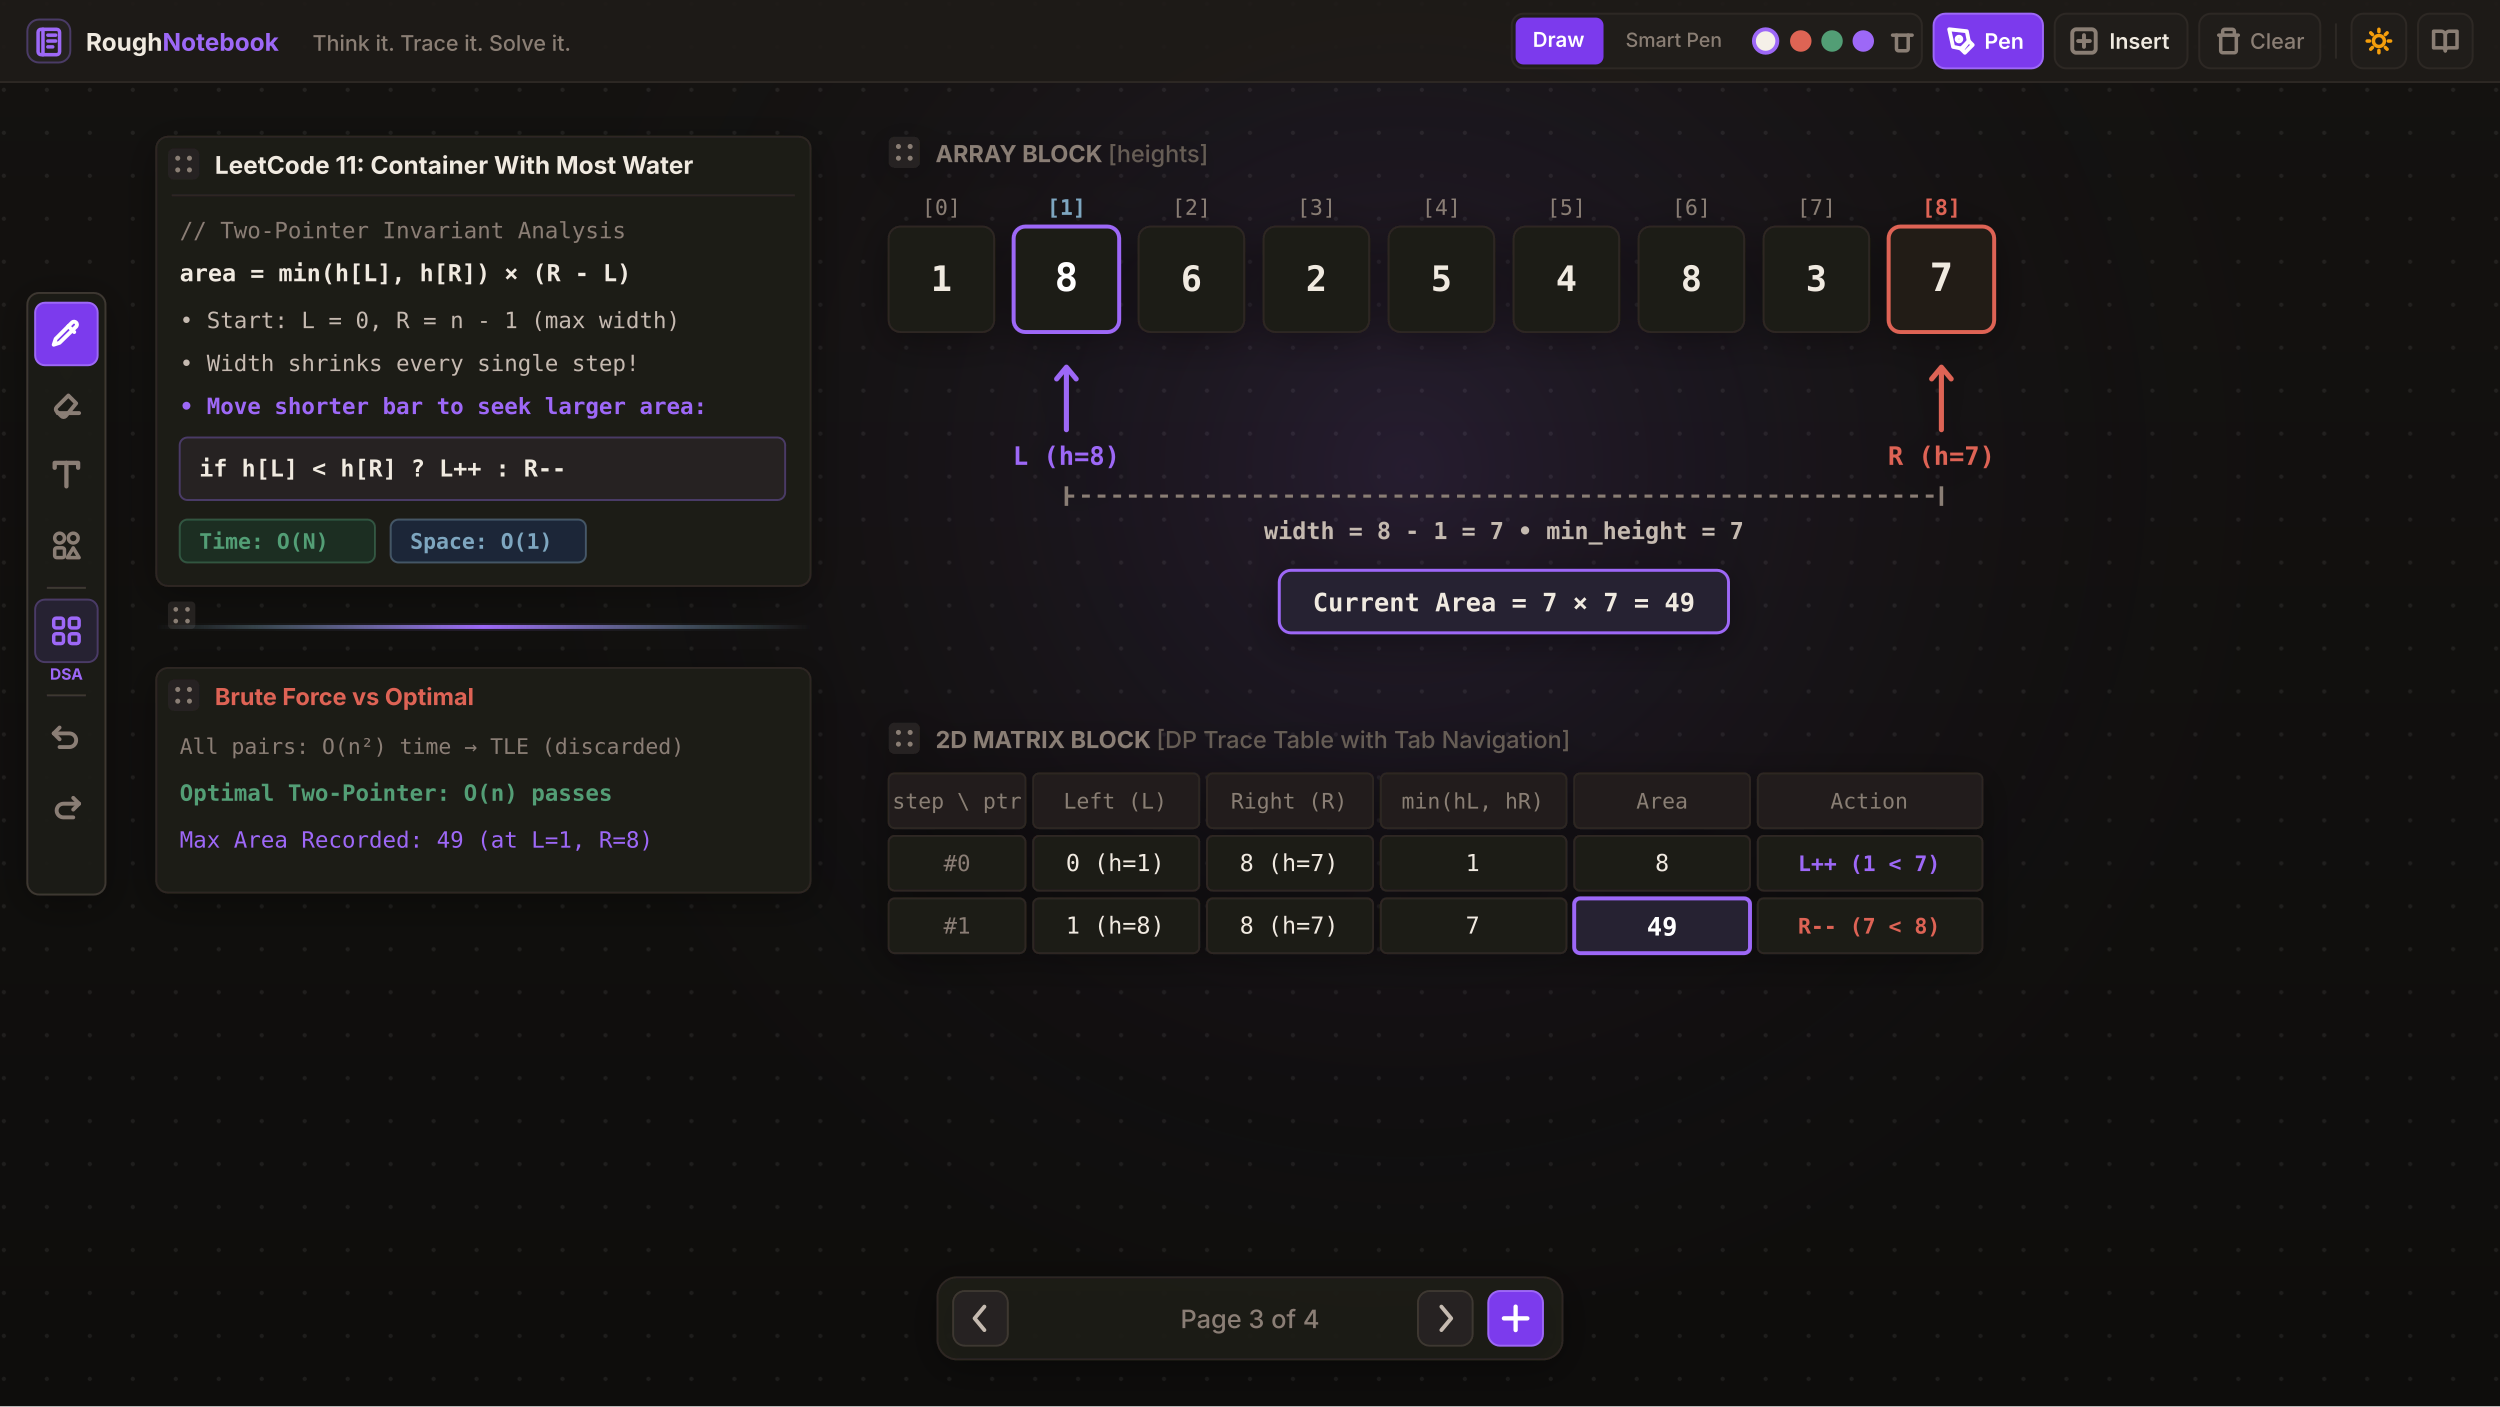
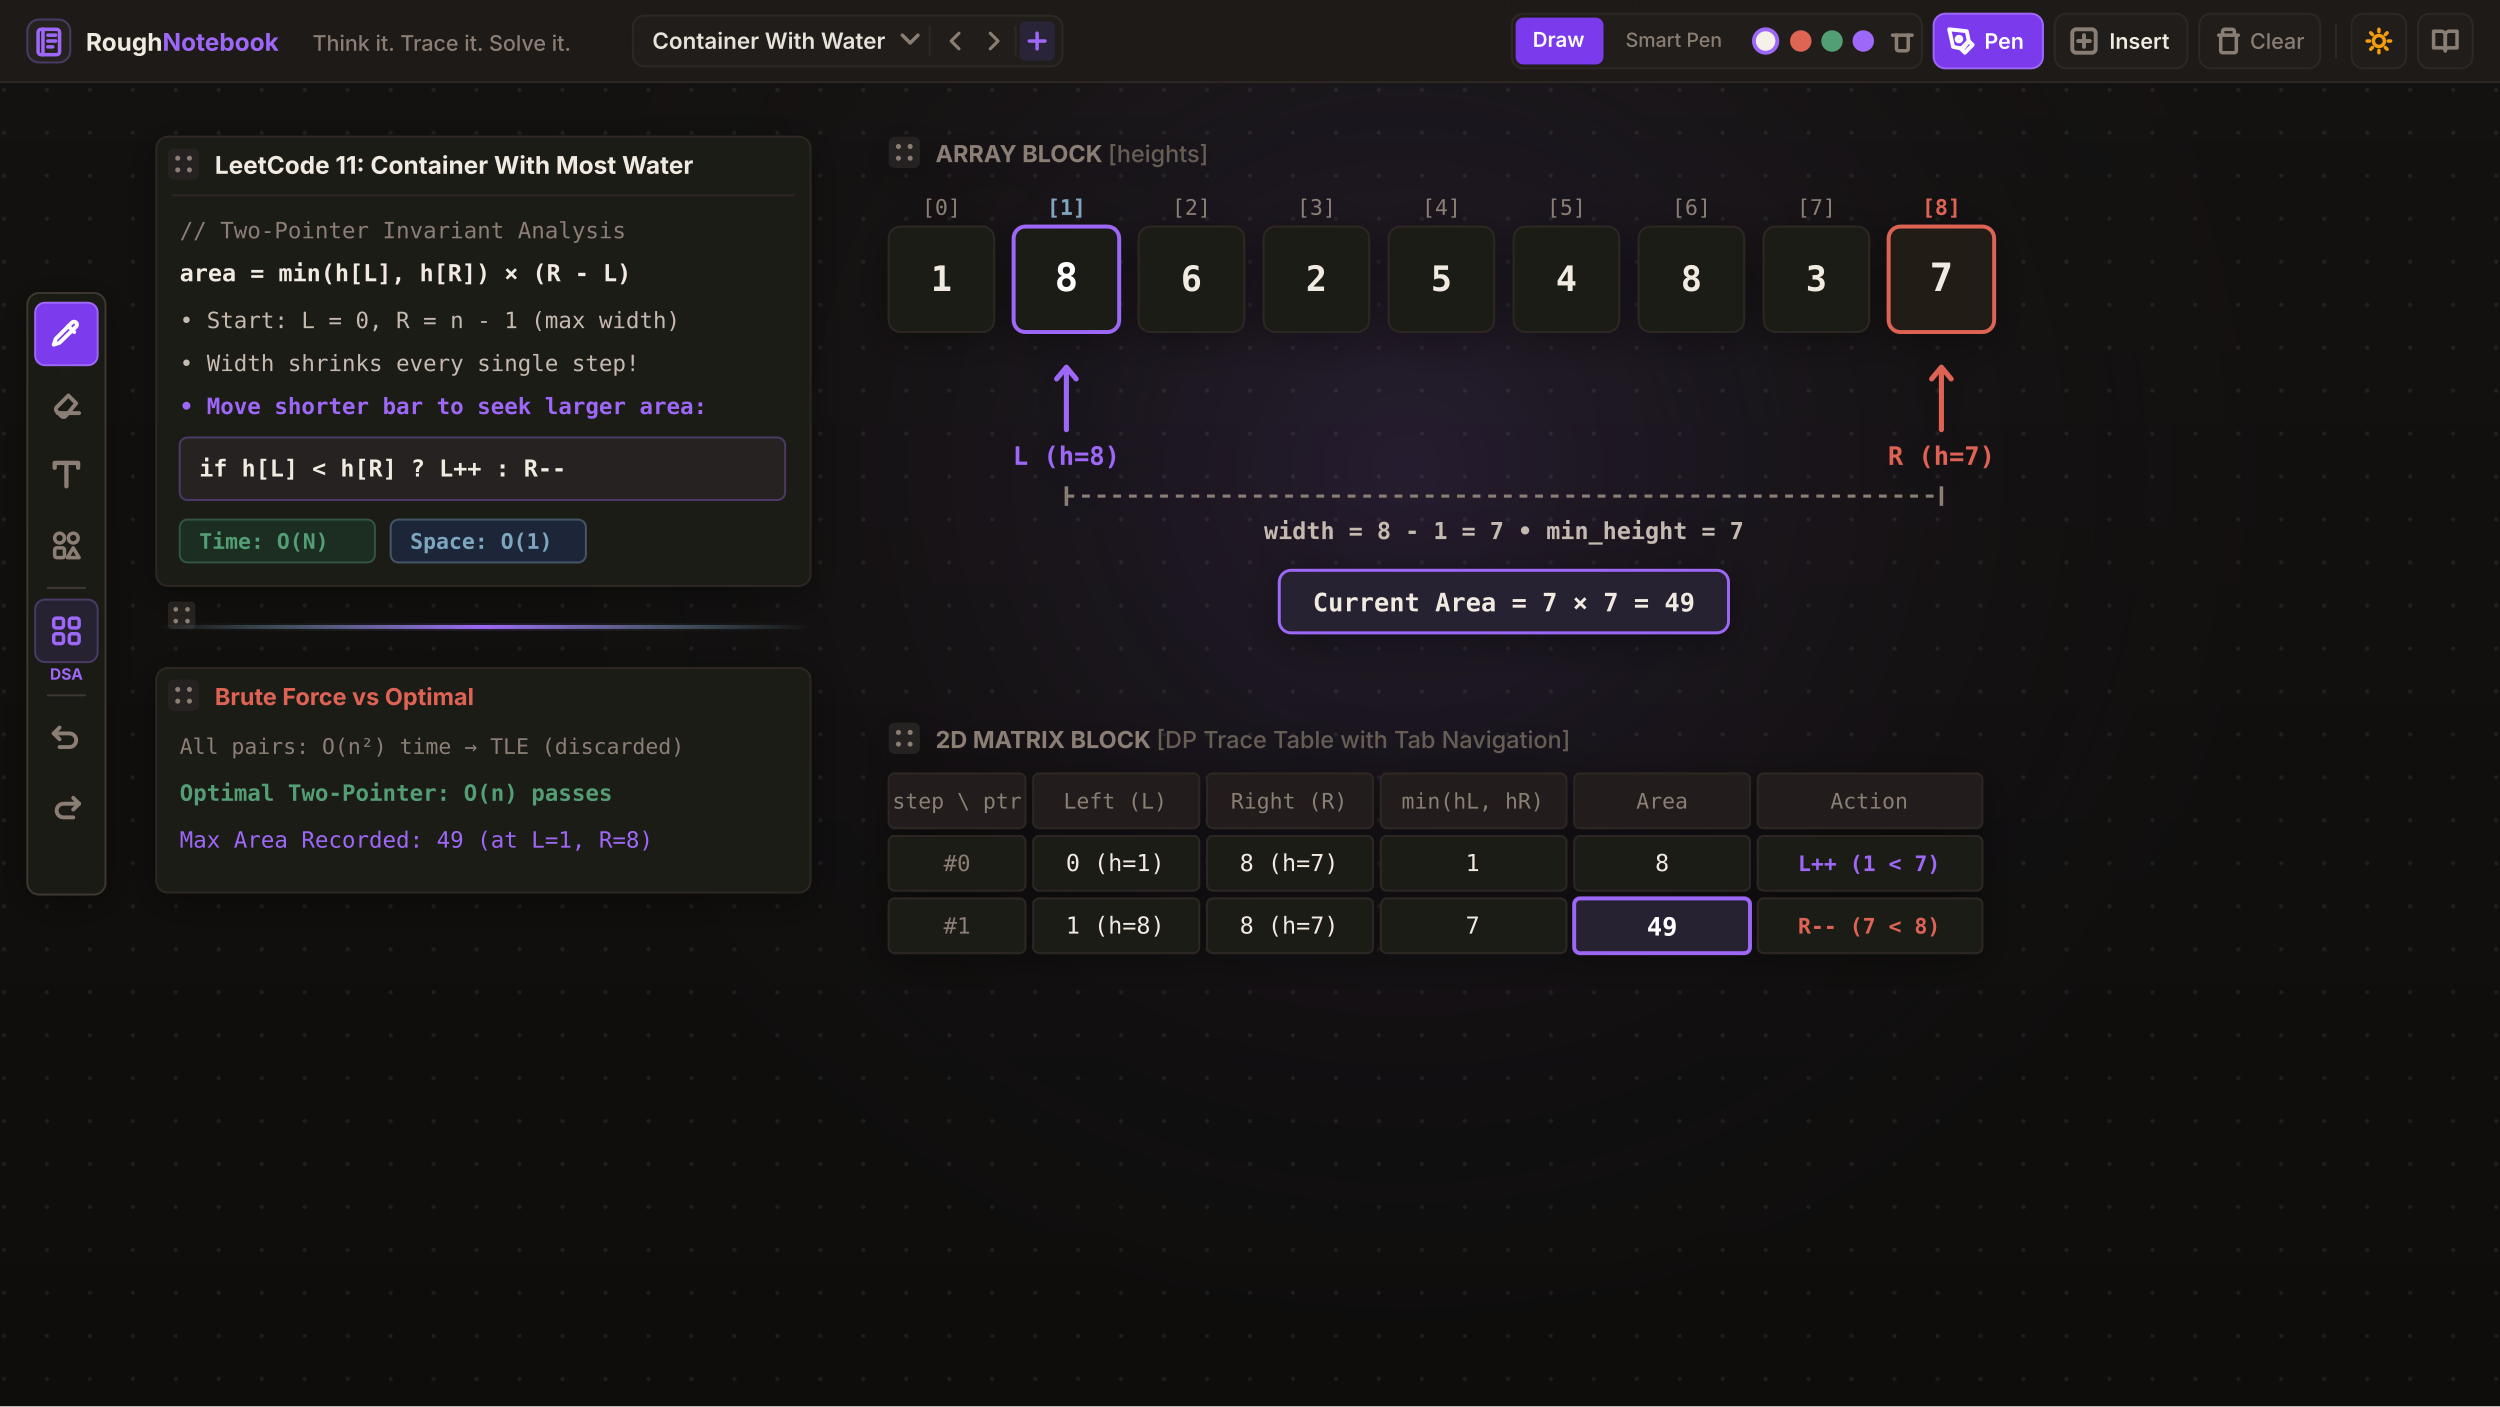
<svg xmlns="http://www.w3.org/2000/svg" width="1280" height="720" viewBox="0 0 1280 720" fill="none">
  <defs>
    <linearGradient id="bgGrad" x1="0" y1="0" x2="0" y2="720" gradientUnits="userSpaceOnUse">
      <stop offset="0%" stop-color="#141210" />
      <stop offset="100%" stop-color="#0E0D0C" />
    </linearGradient>
    <pattern id="canvasDotGrid" width="22" height="22" patternUnits="userSpaceOnUse">
      <circle cx="2" cy="2" r="1.1" fill="#FFFFFF" fill-opacity="0.07" />
    </pattern>
    <radialGradient id="purpleGlow" cx="720" cy="240" r="480" gradientUnits="userSpaceOnUse">
      <stop offset="0%" stop-color="#9D68F7" stop-opacity="0.14" />
      <stop offset="100%" stop-color="#141210" stop-opacity="0" />
    </radialGradient>
    <linearGradient id="spineGradient" x1="0" y1="0" x2="1" y2="0">
      <stop offset="0%" stop-color="#7EA6C0" stop-opacity="0" />
      <stop offset="15%" stop-color="#7EA6C0" stop-opacity="0.3" />
      <stop offset="50%" stop-color="#9D68F7" stop-opacity="1" />
      <stop offset="85%" stop-color="#7EA6C0" stop-opacity="0.3" />
      <stop offset="100%" stop-color="#7EA6C0" stop-opacity="0" />
    </linearGradient>
    <filter id="spineGlow" x="-10%" y="-50%" width="120%" height="200%">
      <feGaussianBlur stdDeviation="3" result="blur" />
      <feComposite in="SourceGraphic" in2="blur" operator="over" />
    </filter>
    <filter id="blockShadow" x="-10%" y="-10%" width="120%" height="125%" filterUnits="userSpaceOnUse">
      <feDropShadow dx="0" dy="4" stdDeviation="10" flood-color="#000000" flood-opacity="0.35" />
    </filter>
  </defs>
  <rect width="1280" height="720" fill="url(#bgGrad)" />
  <rect width="1280" height="720" fill="url(#canvasDotGrid)" />
  <rect width="1280" height="720" fill="url(#purpleGlow)" />
  <g transform="translate(0, 0)">
    <rect width="1280" height="42" fill="#1E1B18" fill-opacity="0.9" />
    <line x1="0" y1="42" x2="1280" y2="42" stroke="#2D2824" stroke-width="1" />
    <g transform="translate(14, 10)">
      <g transform="translate(0, 0)">
        <rect width="22" height="22" rx="6" fill="#252220" stroke="#4A3B66" stroke-width="1" />
        <g transform="translate(4.5, 4.5)" stroke="#9D68F7" stroke-width="1.8" stroke-linecap="round" stroke-linejoin="round" fill="none">
          <rect x="1" y="0.5" width="11" height="13" rx="1.5" />
          <line x1="3.5" y1="0.5" x2="3.5" y2="13.5" />
          <line x1="6" y1="3.5" x2="10" y2="3.5" />
          <line x1="6" y1="6.5" x2="10" y2="6.5" />
          <line x1="6" y1="9.5" x2="8.5" y2="9.5" />
        </g>
      </g>
      <text x="30" y="16" fill="#F0EAE0" font-family="'Inter', system-ui, -apple-system, sans-serif" font-size="12.5" font-weight="700">
        Rough<tspan fill="#9D68F7"> Notebook</tspan>
      </text>
      <text x="146" y="16" fill="#8A7E74" font-family="'Inter', system-ui, -apple-system, sans-serif" font-size="11" font-weight="500">
        Think it. Trace it. Solve it.
      </text>
    </g>
+     <g transform="translate(324, 8)">
+       <rect width="220" height="26" rx="6" fill="#201D1A" stroke="#2D2824" stroke-width="1" />
+       <g transform="translate(10, 5)">
+         <text x="0" y="12" fill="#E8E2D9" font-family="'Inter', system-ui, sans-serif" font-size="11.5" font-weight="600">Container With Water</text>
+         <polyline points="128 5 132 9 136 5" stroke="#8A7E74" stroke-width="1.8" stroke-linecap="round" stroke-linejoin="round" fill="none" />
+       </g>
+       <line x1="152" y1="5" x2="152" y2="21" stroke="#2D2824" stroke-width="1" />
+       <g transform="translate(156, 3)">
+         <rect width="18" height="20" rx="3" fill="transparent" />
+         <polyline points="11 6 7 10 11 14" stroke="#8A7E74" stroke-width="1.6" stroke-linecap="round" stroke-linejoin="round" fill="none" />
+       </g>
+       <g transform="translate(176, 3)">
+         <rect width="18" height="20" rx="3" fill="transparent" />
+         <polyline points="7 6 11 10 7 14" stroke="#8A7E74" stroke-width="1.6" stroke-linecap="round" stroke-linejoin="round" fill="none" />
+       </g>
+       <line x1="196" y1="5" x2="196" y2="21" stroke="#2D2824" stroke-width="1" />
+       <g transform="translate(198, 3)">
+         <rect width="18" height="20" rx="3" fill="#2A2438" />
+         <line x1="9" y1="6" x2="9" y2="14" stroke="#9D68F7" stroke-width="1.8" stroke-linecap="round" />
+         <line x1="5" y1="10" x2="13" y2="10" stroke="#9D68F7" stroke-width="1.8" stroke-linecap="round" />
+       </g>
+     </g>
    <g transform="translate(774, 7)">
      <g transform="translate(0, 0)">
        <g transform="translate(0, 0)">
          <rect width="210" height="28" rx="6" fill="#201D1A" stroke="#2D2824" stroke-width="1" />
          <rect x="2" y="2" width="45" height="24" rx="4" fill="#7C3AED" />
          <text x="24" y="17" text-anchor="middle" fill="#FFFFFF" font-family="'Inter', sans-serif" font-size="10.5" font-weight="600">Draw</text>
          <rect x="49" y="2" width="68" height="24" rx="4" fill="transparent" />
          <text x="83" y="17" text-anchor="middle" fill="#8A7E74" font-family="'Inter', sans-serif" font-size="10" font-weight="500">Smart Pen</text>
          <circle cx="130" cy="14" r="6" fill="#F5F0E8" stroke="#9D68F7" stroke-width="2" />
          <circle cx="148" cy="14" r="5.5" fill="#DE6454" />
          <circle cx="164" cy="14" r="5.5" fill="#529E75" />
          <circle cx="180" cy="14" r="5.5" fill="#9D68F7" />
          <g transform="translate(193, 7)" stroke="#8A7E74" stroke-width="1.8" stroke-linecap="round" stroke-linejoin="round" fill="none">
            <polyline points="2 4 4 4 12 4" />
            <path d="M10 4v7a1 1 0 01-1 1H5a1 1 0 01-1-1V4" />
          </g>
        </g>
        <g transform="translate(216, 0)">
          <rect width="56" height="28" rx="6" fill="#7C3AED" stroke="#9D68F7" stroke-width="1" />
          <g transform="translate(7, 7)" stroke="#FFFFFF" stroke-width="2" stroke-linecap="round" stroke-linejoin="round" fill="none">
            <path d="M7 11l4-4 2 2-4 4-2-2z" />
            <path d="M11 7l-1-5L1 1l2 9 5 1 3-4z" />
            <circle cx="6" cy="6" r="1.2" />
          </g>
          <text x="26" y="18" fill="#FFFFFF" font-family="'Inter', sans-serif" font-size="11" font-weight="600">Pen</text>
        </g>
      </g>
      <g transform="translate(278, 0)">
        <rect width="68" height="28" rx="6" fill="#201D1A" stroke="#2D2824" stroke-width="1" />
        <g transform="translate(8, 7)" stroke="#8A7E74" stroke-width="2" stroke-linecap="round" stroke-linejoin="round" fill="none">
          <rect x="1" y="1" width="12" height="12" rx="2" />
          <line x1="7" y1="4" x2="7" y2="10" />
          <line x1="4" y1="7" x2="10" y2="7" />
        </g>
        <text x="28" y="18" fill="#F0EAE0" font-family="'Inter', sans-serif" font-size="11" font-weight="600">Insert</text>
      </g>
      <g transform="translate(352, 0)">
        <rect width="62" height="28" rx="6" fill="#201D1A" stroke="#2D2824" stroke-width="1" />
        <g transform="translate(8, 7)" stroke="#8A7E74" stroke-width="1.8" stroke-linecap="round" stroke-linejoin="round" fill="none">
          <path d="M2 4h10M11 4v8a1 1 0 01-1 1H4a1 1 0 01-1-1V4M4 4V2a1 1 0 011-1h4a1 1 0 011 1v2" />
        </g>
        <text x="26" y="18" fill="#8A7E74" font-family="'Inter', sans-serif" font-size="11" font-weight="500">Clear</text>
      </g>
      <line x1="422" y1="5" x2="422" y2="23" stroke="#2D2824" stroke-width="1" />
      <g transform="translate(430, 0)">
        <rect width="28" height="28" rx="6" fill="#201D1A" stroke="#2D2824" stroke-width="1" />
        <g transform="translate(7, 7)" stroke="#F59E0B" stroke-width="1.8" stroke-linecap="round" stroke-linejoin="round" fill="none">
          <circle cx="7" cy="7" r="2.8" />
          <path d="M7 1v1.2m0 9.6v1.2M1 7h1.2m9.6 0h1.2M2.8 2.8l.9.9m6.6 6.6l.9.9M2.8 11.2l.9-.9m6.6-6.6l.9-.9" />
        </g>
      </g>
      <g transform="translate(464, 0)">
        <rect width="28" height="28" rx="6" fill="#201D1A" stroke="#2D2824" stroke-width="1" />
        <g transform="translate(7, 7)" stroke="#8A7E74" stroke-width="1.8" stroke-linecap="round" stroke-linejoin="round" fill="none">
          <path d="M1 2h4a2 2 0 012 2v8a1.5 1.5 0 00-1.5-1.5H1z" />
          <path d="M13 2H9a2 2 0 00-2 2v8a1.5 1.5 0 011.5-1.5h4.5z" />
        </g>
      </g>
    </g>
  </g>
  <g transform="translate(14, 150)" filter="url(#blockShadow)">
    <rect width="40" height="308" rx="6" fill="#1E1B18" fill-opacity="0.92" stroke="#3D3730" stroke-width="1" />
    <g transform="translate(4, 5)">
      <rect width="32" height="32" rx="5" fill="#7C3AED" stroke="#9D68F7" stroke-width="1" />
      <g transform="translate(7.5, 7.5)" stroke="#FFFFFF" stroke-width="2" stroke-linecap="round" stroke-linejoin="round" fill="none">
        <path d="M11.5 2.5a1.5 1.5 0 012.1 2.1L5 13l-3 1 1-3 8.5-8.5z" />
        <line x1="9.5" y1="4.5" x2="12.5" y2="7.5" />
      </g>
    </g>
    <g transform="translate(4, 41)">
      <rect width="32" height="32" rx="5" fill="transparent" />
      <g transform="translate(7.5, 7.5)" stroke="#8A7E74" stroke-width="2" stroke-linecap="round" stroke-linejoin="round" fill="none">
        <path d="M13.5 8l-4-4-6 6a1.5 1.5 0 000 2.1l2.5 2.5a1.5 1.5 0 002.1 0l5.4-6.6z" />
        <line x1="4" y1="13" x2="15" y2="13" />
      </g>
    </g>
    <g transform="translate(4, 77)">
      <rect width="32" height="32" rx="5" fill="transparent" />
      <g transform="translate(7.5, 7.5)" stroke="#8A7E74" stroke-width="2.2" stroke-linecap="round" stroke-linejoin="round" fill="none">
        <polyline points="2.5 5 2.5 2.5 14.5 2.5 14.5 5" />
        <line x1="8.5" y1="2.5" x2="8.5" y2="14.5" />
      </g>
    </g>
    <g transform="translate(4, 113)">
      <rect width="32" height="32" rx="5" fill="transparent" />
      <g transform="translate(7.5, 7.5)" stroke="#8A7E74" stroke-width="1.8" stroke-linecap="round" stroke-linejoin="round" fill="none">
        <circle cx="5" cy="5" r="2.5" />
        <circle cx="12" cy="5" r="2.5" />
        <rect x="2.5" y="10" width="5" height="5" rx="1" />
        <polygon points="12 10 15 15 9 15" />
      </g>
    </g>
    <line x1="10" y1="151" x2="30" y2="151" stroke="#3D3730" stroke-width="1" />
    <g transform="translate(4, 157)">
      <rect width="32" height="32" rx="5" fill="#252030" stroke="#4A3B66" stroke-width="1" />
      <g transform="translate(7.5, 7.5)" stroke="#9D68F7" stroke-width="1.8" stroke-linecap="round" stroke-linejoin="round" fill="none">
        <rect x="2" y="2" width="5" height="5" rx="1.2" />
        <rect x="10" y="2" width="5" height="5" rx="1.2" />
        <rect x="2" y="10" width="5" height="5" rx="1.2" />
        <rect x="10" y="10" width="5" height="5" rx="1.2" />
      </g>
    </g>
    <text x="20" y="198" text-anchor="middle" fill="#9D68F7" font-family="'Inter', sans-serif" font-size="8" font-weight="700">DSA</text>
    <line x1="10" y1="206" x2="30" y2="206" stroke="#3D3730" stroke-width="1" />
    <g transform="translate(4, 212)">
      <rect width="32" height="32" rx="5" fill="transparent" />
      <g transform="translate(7.5, 7.5)" stroke="#8A7E74" stroke-width="2" stroke-linecap="round" stroke-linejoin="round" fill="none">
        <path d="M2 6h8a3.5 3.5 0 013.5 3.5v0a3.5 3.5 0 01-3.5 3.5H5" />
        <polyline points="5 3 2 6 5 9" />
      </g>
    </g>
    <g transform="translate(4, 248)">
      <rect width="32" height="32" rx="5" fill="transparent" />
      <g transform="translate(7.5, 7.5)" stroke="#8A7E74" stroke-width="2" stroke-linecap="round" stroke-linejoin="round" fill="none">
        <path d="M15 6H7a3.5 3.5 0 00-3.5 3.5v0A3.5 3.5 0 007 13h5" />
        <polyline points="12 3 15 6 12 9" />
      </g>
    </g>
  </g>
  <g transform="translate(80, 70)" filter="url(#blockShadow)">
    <rect width="335" height="230" rx="6" fill="#1E1B18" stroke="#2D2824" stroke-width="1" />
    <rect x="6" y="6" width="16" height="16" rx="3" fill="#252220" />
    <circle cx="11" cy="11" r="1.3" fill="#8A7E74" />
    <circle cx="17" cy="11" r="1.3" fill="#8A7E74" />
    <circle cx="11" cy="17" r="1.3" fill="#8A7E74" />
    <circle cx="17" cy="17" r="1.3" fill="#8A7E74" />
    <text x="30" y="19" fill="#F0EAE0" font-family="'Inter', sans-serif" font-size="12.5" font-weight="700">
      LeetCode 11: Container With Most Water
    </text>
    <line x1="8" y1="30" x2="327" y2="30" stroke="#2D2824" stroke-width="1" />
    <text x="12" y="52" fill="#8A7E74" font-family="'JetBrains Mono', monospace" font-size="11.5">
      // Two-Pointer Invariant Analysis
    </text>
    <text x="12" y="74" fill="#F0EAE0" font-family="'JetBrains Mono', monospace" font-size="12" font-weight="600">
      area = min(h[L], h[R]) × (R - L)
    </text>
    <text x="12" y="98" fill="#C5BAB0" font-family="'JetBrains Mono', monospace" font-size="11.5">
      • Start: L = 0, R = n - 1 (max width)
    </text>
    <text x="12" y="120" fill="#C5BAB0" font-family="'JetBrains Mono', monospace" font-size="11.5">
      • Width shrinks every single step!
    </text>
    <text x="12" y="142" fill="#9D68F7" font-family="'JetBrains Mono', monospace" font-size="11.5" font-weight="600">
      • Move shorter bar to seek larger area:
    </text>
    <rect x="12" y="154" width="310" height="32" rx="4" fill="#252220" stroke="#4A3B66" stroke-width="1" />
    <text x="22" y="174" fill="#F0EAE0" font-family="'JetBrains Mono', monospace" font-size="12" font-weight="700">
      if h[L] &lt; h[R] ? L++ : R--
    </text>
    <g transform="translate(12, 196)">
      <rect width="100" height="22" rx="4" fill="#1C2E24" stroke="#529E75" stroke-opacity="0.4" />
      <text x="10" y="15" fill="#529E75" font-family="'JetBrains Mono', monospace" font-size="11" font-weight="700">Time: O(N)</text>
      <rect x="108" y="0" width="100" height="22" rx="4" fill="#1E2838" stroke="#7EA6C0" stroke-opacity="0.4" />
      <text x="118" y="15" fill="#7EA6C0" font-family="'JetBrains Mono', monospace" font-size="11" font-weight="700">Space: O(1)</text>
    </g>
  </g>
  <g transform="translate(80, 320)">
    <rect x="6" y="-12" width="14" height="14" rx="2" fill="#252220" />
    <circle cx="10" cy="-8" r="1.2" fill="#8A7E74" />
    <circle cx="16" cy="-8" r="1.2" fill="#8A7E74" />
    <circle cx="10" cy="-2" r="1.2" fill="#8A7E74" />
    <circle cx="16" cy="-2" r="1.2" fill="#8A7E74" />
    <rect width="335" height="2" rx="1" fill="url(#spineGradient)" filter="url(#spineGlow)" />
  </g>
  <g transform="translate(80, 342)" filter="url(#blockShadow)">
    <rect width="335" height="115" rx="6" fill="#1E1B18" stroke="#2D2824" stroke-width="1" />
    <rect x="6" y="6" width="16" height="16" rx="3" fill="#252220" />
    <circle cx="11" cy="11" r="1.3" fill="#8A7E74" />
    <circle cx="17" cy="11" r="1.3" fill="#8A7E74" />
    <circle cx="11" cy="17" r="1.3" fill="#8A7E74" />
    <circle cx="17" cy="17" r="1.3" fill="#8A7E74" />
    <text x="30" y="19" fill="#DE6454" font-family="'Inter', sans-serif" font-size="12" font-weight="700">
      Brute Force vs Optimal
    </text>
    <text x="12" y="44" fill="#8A7E74" font-family="'JetBrains Mono', monospace" font-size="11">
      All pairs: O(n²) time → TLE (discarded)
    </text>
    <text x="12" y="68" fill="#529E75" font-family="'JetBrains Mono', monospace" font-size="11.5" font-weight="600">
      Optimal Two-Pointer: O(n) passes
    </text>
    <text x="12" y="92" fill="#9D68F7" font-family="'JetBrains Mono', monospace" font-size="11.5">
      Max Area Recorded: 49 (at L=1, R=8)
    </text>
  </g>
  <g transform="translate(455, 70)" filter="url(#blockShadow)">
    <rect x="0" y="0" width="16" height="16" rx="3" fill="#252220" />
    <circle cx="5" cy="5" r="1.3" fill="#8A7E74" />
    <circle cx="11" cy="5" r="1.3" fill="#8A7E74" />
    <circle cx="5" cy="11" r="1.3" fill="#8A7E74" />
    <circle cx="11" cy="11" r="1.3" fill="#8A7E74" />
    <text x="24" y="13" fill="#8A7E74" font-family="'Inter', sans-serif" font-size="12" font-weight="700">
      ARRAY BLOCK <tspan fill="#665D54" font-weight="500">[heights]</tspan>
    </text>
    <g transform="translate(0, 28)">
      <text x="27" y="12" text-anchor="middle" fill="#8A7E74" font-family="'JetBrains Mono', monospace" font-size="11">[0]</text>
      <rect y="18" width="54" height="54" rx="6" fill="#1E1B18" stroke="#2D2824" stroke-width="1" />
      <text x="27" y="51" text-anchor="middle" fill="#F0EAE0" font-family="'JetBrains Mono', monospace" font-size="18" font-weight="600">1</text>
    </g>
    <g transform="translate(64, 28)">
      <text x="27" y="12" text-anchor="middle" fill="#7EA6C0" font-family="'JetBrains Mono', monospace" font-size="11" font-weight="700">[1]</text>
      <rect y="18" width="54" height="54" rx="6" fill="#1E1B18" stroke="#9D68F7" stroke-width="2" />
      <text x="27" y="51" text-anchor="middle" fill="#FFFFFF" font-family="'JetBrains Mono', monospace" font-size="20" font-weight="800">8</text>
    </g>
    <g transform="translate(128, 28)">
      <text x="27" y="12" text-anchor="middle" fill="#8A7E74" font-family="'JetBrains Mono', monospace" font-size="11">[2]</text>
      <rect y="18" width="54" height="54" rx="6" fill="#1E1B18" stroke="#2D2824" stroke-width="1" />
      <text x="27" y="51" text-anchor="middle" fill="#F0EAE0" font-family="'JetBrains Mono', monospace" font-size="18" font-weight="600">6</text>
    </g>
    <g transform="translate(192, 28)">
      <text x="27" y="12" text-anchor="middle" fill="#8A7E74" font-family="'JetBrains Mono', monospace" font-size="11">[3]</text>
      <rect y="18" width="54" height="54" rx="6" fill="#1E1B18" stroke="#2D2824" stroke-width="1" />
      <text x="27" y="51" text-anchor="middle" fill="#F0EAE0" font-family="'JetBrains Mono', monospace" font-size="18" font-weight="600">2</text>
    </g>
    <g transform="translate(256, 28)">
      <text x="27" y="12" text-anchor="middle" fill="#8A7E74" font-family="'JetBrains Mono', monospace" font-size="11">[4]</text>
      <rect y="18" width="54" height="54" rx="6" fill="#1E1B18" stroke="#2D2824" stroke-width="1" />
      <text x="27" y="51" text-anchor="middle" fill="#F0EAE0" font-family="'JetBrains Mono', monospace" font-size="18" font-weight="600">5</text>
    </g>
    <g transform="translate(320, 28)">
      <text x="27" y="12" text-anchor="middle" fill="#8A7E74" font-family="'JetBrains Mono', monospace" font-size="11">[5]</text>
      <rect y="18" width="54" height="54" rx="6" fill="#1E1B18" stroke="#2D2824" stroke-width="1" />
      <text x="27" y="51" text-anchor="middle" fill="#F0EAE0" font-family="'JetBrains Mono', monospace" font-size="18" font-weight="600">4</text>
    </g>
    <g transform="translate(384, 28)">
      <text x="27" y="12" text-anchor="middle" fill="#8A7E74" font-family="'JetBrains Mono', monospace" font-size="11">[6]</text>
      <rect y="18" width="54" height="54" rx="6" fill="#1E1B18" stroke="#2D2824" stroke-width="1" />
      <text x="27" y="51" text-anchor="middle" fill="#F0EAE0" font-family="'JetBrains Mono', monospace" font-size="18" font-weight="600">8</text>
    </g>
    <g transform="translate(448, 28)">
      <text x="27" y="12" text-anchor="middle" fill="#8A7E74" font-family="'JetBrains Mono', monospace" font-size="11">[7]</text>
      <rect y="18" width="54" height="54" rx="6" fill="#1E1B18" stroke="#2D2824" stroke-width="1" />
      <text x="27" y="51" text-anchor="middle" fill="#F0EAE0" font-family="'JetBrains Mono', monospace" font-size="18" font-weight="600">3</text>
    </g>
    <g transform="translate(512, 28)">
      <text x="27" y="12" text-anchor="middle" fill="#DE6454" font-family="'JetBrains Mono', monospace" font-size="11" font-weight="700">[8]</text>
      <rect y="18" width="54" height="54" rx="6" fill="#241B19" stroke="#DE6454" stroke-width="2" />
      <text x="27" y="51" text-anchor="middle" fill="#F0EAE0" font-family="'JetBrains Mono', monospace" font-size="20" font-weight="800">7</text>
    </g>
    <g transform="translate(0, 0)">
      <g transform="translate(91, 106)">
        <path d="M0 44V12m0 0l-5 6m5-6l5 6" stroke="#9D68F7" stroke-width="2.6" stroke-linecap="round" stroke-linejoin="round" fill="none" />
        <text x="0" y="62" text-anchor="middle" fill="#9D68F7" font-family="'JetBrains Mono', monospace" font-size="13" font-weight="800">L (h=8)</text>
      </g>
      <g transform="translate(539, 106)">
        <path d="M0 44V12m0 0l-5 6m5-6l5 6" stroke="#DE6454" stroke-width="2.6" stroke-linecap="round" stroke-linejoin="round" fill="none" />
        <text x="0" y="62" text-anchor="middle" fill="#DE6454" font-family="'JetBrains Mono', monospace" font-size="13" font-weight="800">R (h=7)</text>
      </g>
      <path d="M91 184h224m0 0h224" stroke="#8A7E74" stroke-width="1.6" stroke-dasharray="4 4" />
      <path d="M91 179v10m448-10v10" stroke="#8A7E74" stroke-width="1.8" />
      <text x="315" y="206" text-anchor="middle" fill="#C5BAB0" font-family="'JetBrains Mono', monospace" font-size="12" font-weight="600">
        width = 8 - 1 = 7  •  min_height = 7
      </text>
      <rect x="200" y="222" width="230" height="32" rx="6" fill="#252030" stroke="#9D68F7" stroke-width="1.5" />
      <text x="315" y="243" text-anchor="middle" fill="#F0EAE0" font-family="'JetBrains Mono', monospace" font-size="13" font-weight="700">
        Current Area = 7 × 7 = 49
      </text>
    </g>
  </g>
  <g transform="translate(455, 370)" filter="url(#blockShadow)">
    <rect x="0" y="0" width="16" height="16" rx="3" fill="#252220" />
    <circle cx="5" cy="5" r="1.3" fill="#8A7E74" />
    <circle cx="11" cy="5" r="1.3" fill="#8A7E74" />
    <circle cx="5" cy="11" r="1.3" fill="#8A7E74" />
    <circle cx="11" cy="11" r="1.3" fill="#8A7E74" />
    <text x="24" y="13" fill="#8A7E74" font-family="'Inter', sans-serif" font-size="12" font-weight="700">
      2D MATRIX BLOCK <tspan fill="#665D54" font-weight="500">[DP Trace Table with Tab Navigation]</tspan>
    </text>
    <g transform="translate(0, 26)">
      <rect x="0" y="0" width="70" height="28" rx="3" fill="#201D1A" stroke="#2D2824" />
      <text x="35" y="18" text-anchor="middle" fill="#8A7E74" font-family="'JetBrains Mono', monospace" font-size="11">step \ ptr</text>
      <rect x="74" y="0" width="85" height="28" rx="3" fill="#201D1A" stroke="#2D2824" />
      <text x="116" y="18" text-anchor="middle" fill="#8A7E74" font-family="'JetBrains Mono', monospace" font-size="11">Left (L)</text>
      <rect x="163" y="0" width="85" height="28" rx="3" fill="#201D1A" stroke="#2D2824" />
      <text x="205" y="18" text-anchor="middle" fill="#8A7E74" font-family="'JetBrains Mono', monospace" font-size="11">Right (R)</text>
      <rect x="252" y="0" width="95" height="28" rx="3" fill="#201D1A" stroke="#2D2824" />
      <text x="299" y="18" text-anchor="middle" fill="#8A7E74" font-family="'JetBrains Mono', monospace" font-size="11">min(hL, hR)</text>
      <rect x="351" y="0" width="90" height="28" rx="3" fill="#201D1A" stroke="#2D2824" />
      <text x="396" y="18" text-anchor="middle" fill="#8A7E74" font-family="'JetBrains Mono', monospace" font-size="11">Area</text>
      <rect x="445" y="0" width="115" height="28" rx="3" fill="#201D1A" stroke="#2D2824" />
      <text x="502" y="18" text-anchor="middle" fill="#8A7E74" font-family="'JetBrains Mono', monospace" font-size="11">Action</text>
      <g transform="translate(0, 32)">
        <rect x="0" y="0" width="70" height="28" rx="3" fill="#1E1B18" stroke="#2D2824" />
        <text x="35" y="18" text-anchor="middle" fill="#8A7E74" font-family="'JetBrains Mono', monospace" font-size="11.5">#0</text>
        <rect x="74" y="0" width="85" height="28" rx="3" fill="#1E1B18" stroke="#2D2824" />
        <text x="116" y="18" text-anchor="middle" fill="#F0EAE0" font-family="'JetBrains Mono', monospace" font-size="12">0 (h=1)</text>
        <rect x="163" y="0" width="85" height="28" rx="3" fill="#1E1B18" stroke="#2D2824" />
        <text x="205" y="18" text-anchor="middle" fill="#F0EAE0" font-family="'JetBrains Mono', monospace" font-size="12">8 (h=7)</text>
        <rect x="252" y="0" width="95" height="28" rx="3" fill="#1E1B18" stroke="#2D2824" />
        <text x="299" y="18" text-anchor="middle" fill="#F0EAE0" font-family="'JetBrains Mono', monospace" font-size="12">1</text>
        <rect x="351" y="0" width="90" height="28" rx="3" fill="#1E1B18" stroke="#2D2824" />
        <text x="396" y="18" text-anchor="middle" fill="#F0EAE0" font-family="'JetBrains Mono', monospace" font-size="12">8</text>
        <rect x="445" y="0" width="115" height="28" rx="3" fill="#1E1B18" stroke="#2D2824" />
        <text x="502" y="18" text-anchor="middle" fill="#9D68F7" font-family="'JetBrains Mono', monospace" font-size="11" font-weight="600">L++ (1 &lt; 7)</text>
      </g>
      <g transform="translate(0, 64)">
        <rect x="0" y="0" width="70" height="28" rx="3" fill="#1E1B18" stroke="#2D2824" />
        <text x="35" y="18" text-anchor="middle" fill="#8A7E74" font-family="'JetBrains Mono', monospace" font-size="11.5">#1</text>
        <rect x="74" y="0" width="85" height="28" rx="3" fill="#1E1B18" stroke="#2D2824" />
        <text x="116" y="18" text-anchor="middle" fill="#F0EAE0" font-family="'JetBrains Mono', monospace" font-size="12">1 (h=8)</text>
        <rect x="163" y="0" width="85" height="28" rx="3" fill="#1E1B18" stroke="#2D2824" />
        <text x="205" y="18" text-anchor="middle" fill="#F0EAE0" font-family="'JetBrains Mono', monospace" font-size="12">8 (h=7)</text>
        <rect x="252" y="0" width="95" height="28" rx="3" fill="#1E1B18" stroke="#2D2824" />
        <text x="299" y="18" text-anchor="middle" fill="#F0EAE0" font-family="'JetBrains Mono', monospace" font-size="12">7</text>
        <rect x="351" y="0" width="90" height="28" rx="3" fill="#252030" stroke="#9D68F7" stroke-width="2" />
        <text x="396" y="19" text-anchor="middle" fill="#FFFFFF" font-family="'JetBrains Mono', monospace" font-size="13" font-weight="800">49</text>
        <rect x="445" y="0" width="115" height="28" rx="3" fill="#1E1B18" stroke="#2D2824" />
        <text x="502" y="18" text-anchor="middle" fill="#DE6454" font-family="'JetBrains Mono', monospace" font-size="11" font-weight="600">R-- (7 &lt; 8)</text>
      </g>
    </g>
  </g>
-   <g transform="translate(480, 654)" filter="url(#blockShadow)">
-     <rect width="320" height="42" rx="10" fill="#1E1B18" fill-opacity="0.95" stroke="#2D2824" stroke-width="1" />
-     <g transform="translate(8, 7)">
-       <rect width="28" height="28" rx="6" fill="#252220" stroke="#3D3730" stroke-width="1" />
-       <polyline points="16 20 11 14 16 8" stroke="#C5BAB0" stroke-width="2" stroke-linecap="round" stroke-linejoin="round" fill="none" />
-     </g>
-     <text x="160" y="26" text-anchor="middle" fill="#8A7E74" font-family="'Inter', system-ui, sans-serif" font-size="13" font-weight="500">
-       Page 3 of 4
-     </text>
-     <g transform="translate(246, 7)">
-       <rect width="28" height="28" rx="6" fill="#252220" stroke="#3D3730" stroke-width="1" />
-       <polyline points="12 8 17 14 12 20" stroke="#C5BAB0" stroke-width="2" stroke-linecap="round" stroke-linejoin="round" fill="none" />
-     </g>
-     <g transform="translate(282, 7)">
-       <rect width="28" height="28" rx="6" fill="#7C3AED" stroke="#9D68F7" stroke-width="1" />
-       <line x1="14" y1="8" x2="14" y2="20" stroke="#FFFFFF" stroke-width="2.2" stroke-linecap="round" />
-       <line x1="8" y1="14" x2="20" y2="14" stroke="#FFFFFF" stroke-width="2.2" stroke-linecap="round" />
-     </g>
-   </g>
</svg>
